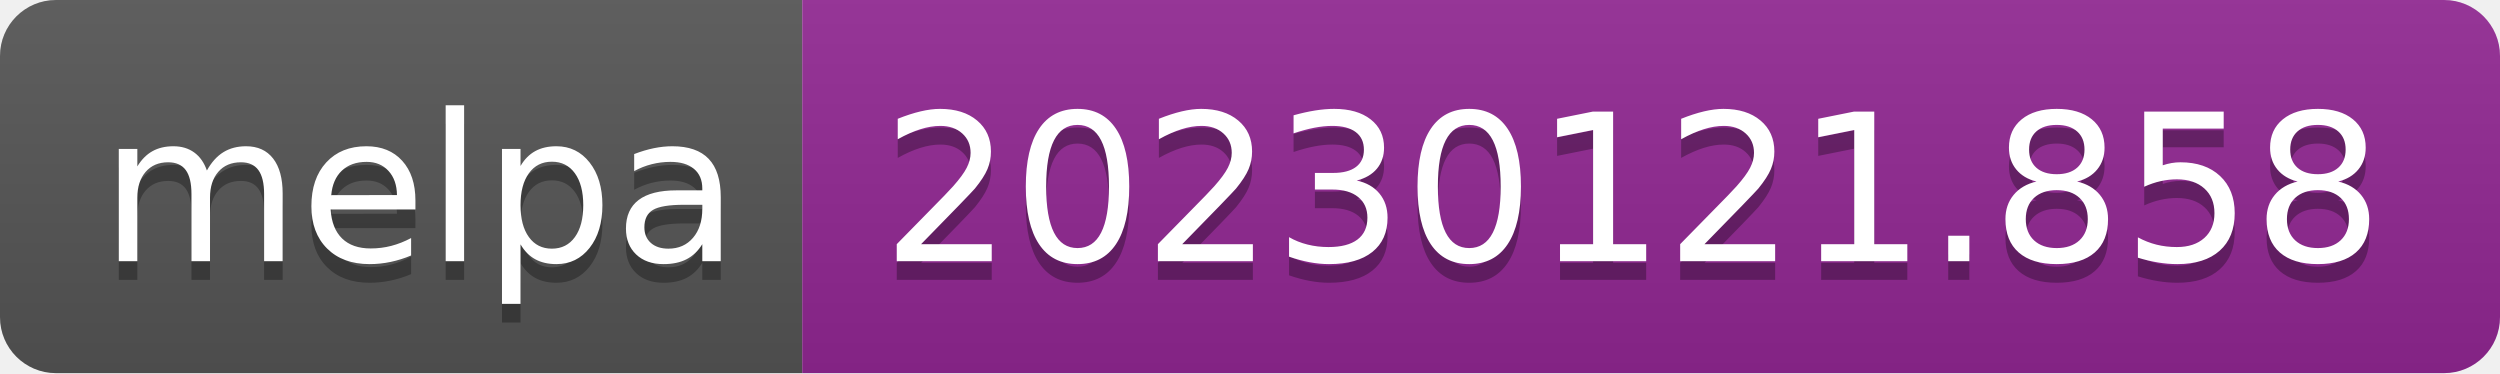
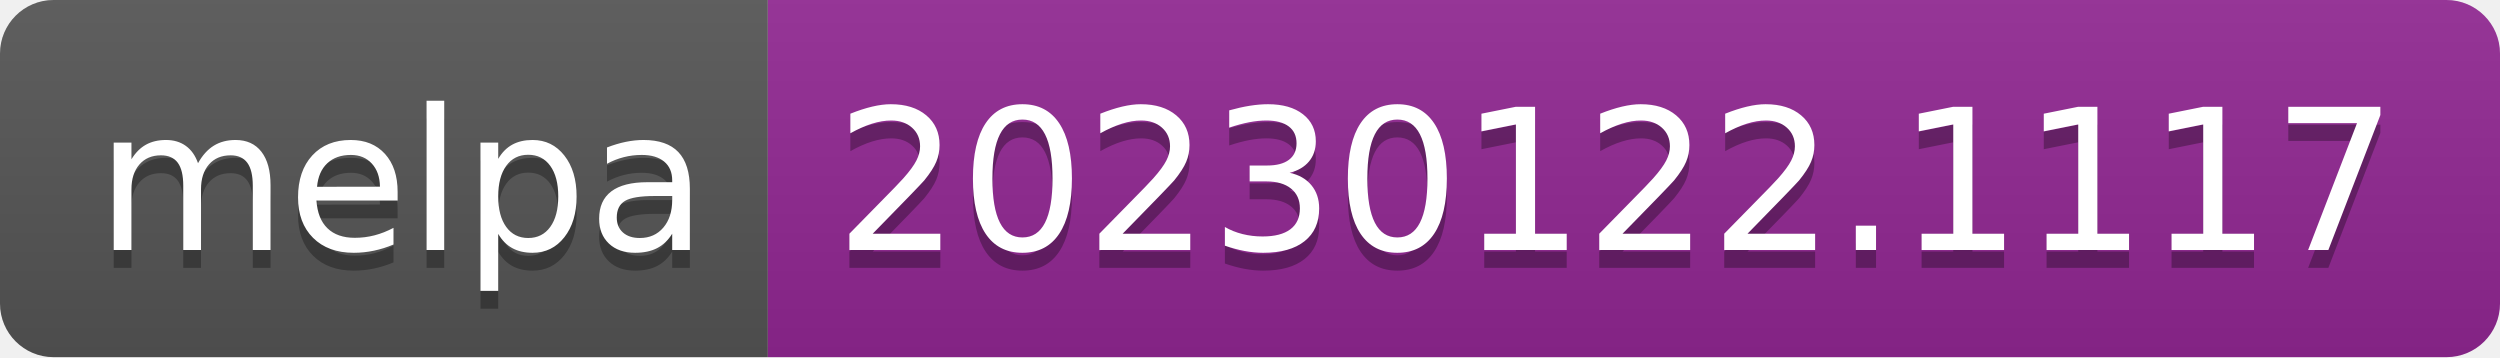
- <svg xmlns="http://www.w3.org/2000/svg" width="134" height="20" role="img" aria-label="melpa: 20230121.858">
+ <svg xmlns="http://www.w3.org/2000/svg" width="140" height="20" role="img" aria-label="melpa: 20230122.1117">
  <linearGradient id="s" x2="0" y2="100%">
    <stop offset="0" stop-color="#bbb" stop-opacity=".1" />
    <stop offset="1" stop-opacity=".1" />
  </linearGradient>
  <clipPath id="r">
-     <rect width="134" height="20" rx="3" fill="#fff" />
+     <rect width="140" height="20" rx="3" fill="#fff" />
  </clipPath>
  <g clip-path="url(#r)">
    <rect width="43" height="20" fill="#555" />
-     <rect x="43" width="91" height="20" fill="#922793" />
-     <rect width="134" height="20" fill="url(#s)" />
+     <rect x="43" width="97" height="20" fill="#922793" />
+     <rect width="140" height="20" fill="url(#s)" />
  </g>
  <g fill="#fff" text-anchor="middle" font-family="Verdana,Geneva,DejaVu Sans,sans-serif" text-rendering="geometricPrecision" font-size="110">
    <text aria-hidden="true" x="225" y="150" fill="#010101" fill-opacity=".3" transform="scale(.1)" textLength="330">melpa</text>
    <text x="225" y="140" transform="scale(.1)" fill="#fff" textLength="330">melpa</text>
-     <text aria-hidden="true" x="875" y="150" fill="#010101" fill-opacity=".3" transform="scale(.1)" textLength="810">20230121.858</text>
-     <text x="875" y="140" transform="scale(.1)" fill="#fff" textLength="810">20230121.858</text>
+     <text aria-hidden="true" x="905" y="150" fill="#010101" fill-opacity=".3" transform="scale(.1)" textLength="870">20230122.1117</text>
+     <text x="905" y="140" transform="scale(.1)" fill="#fff" textLength="870">20230122.1117</text>
  </g>
</svg>
